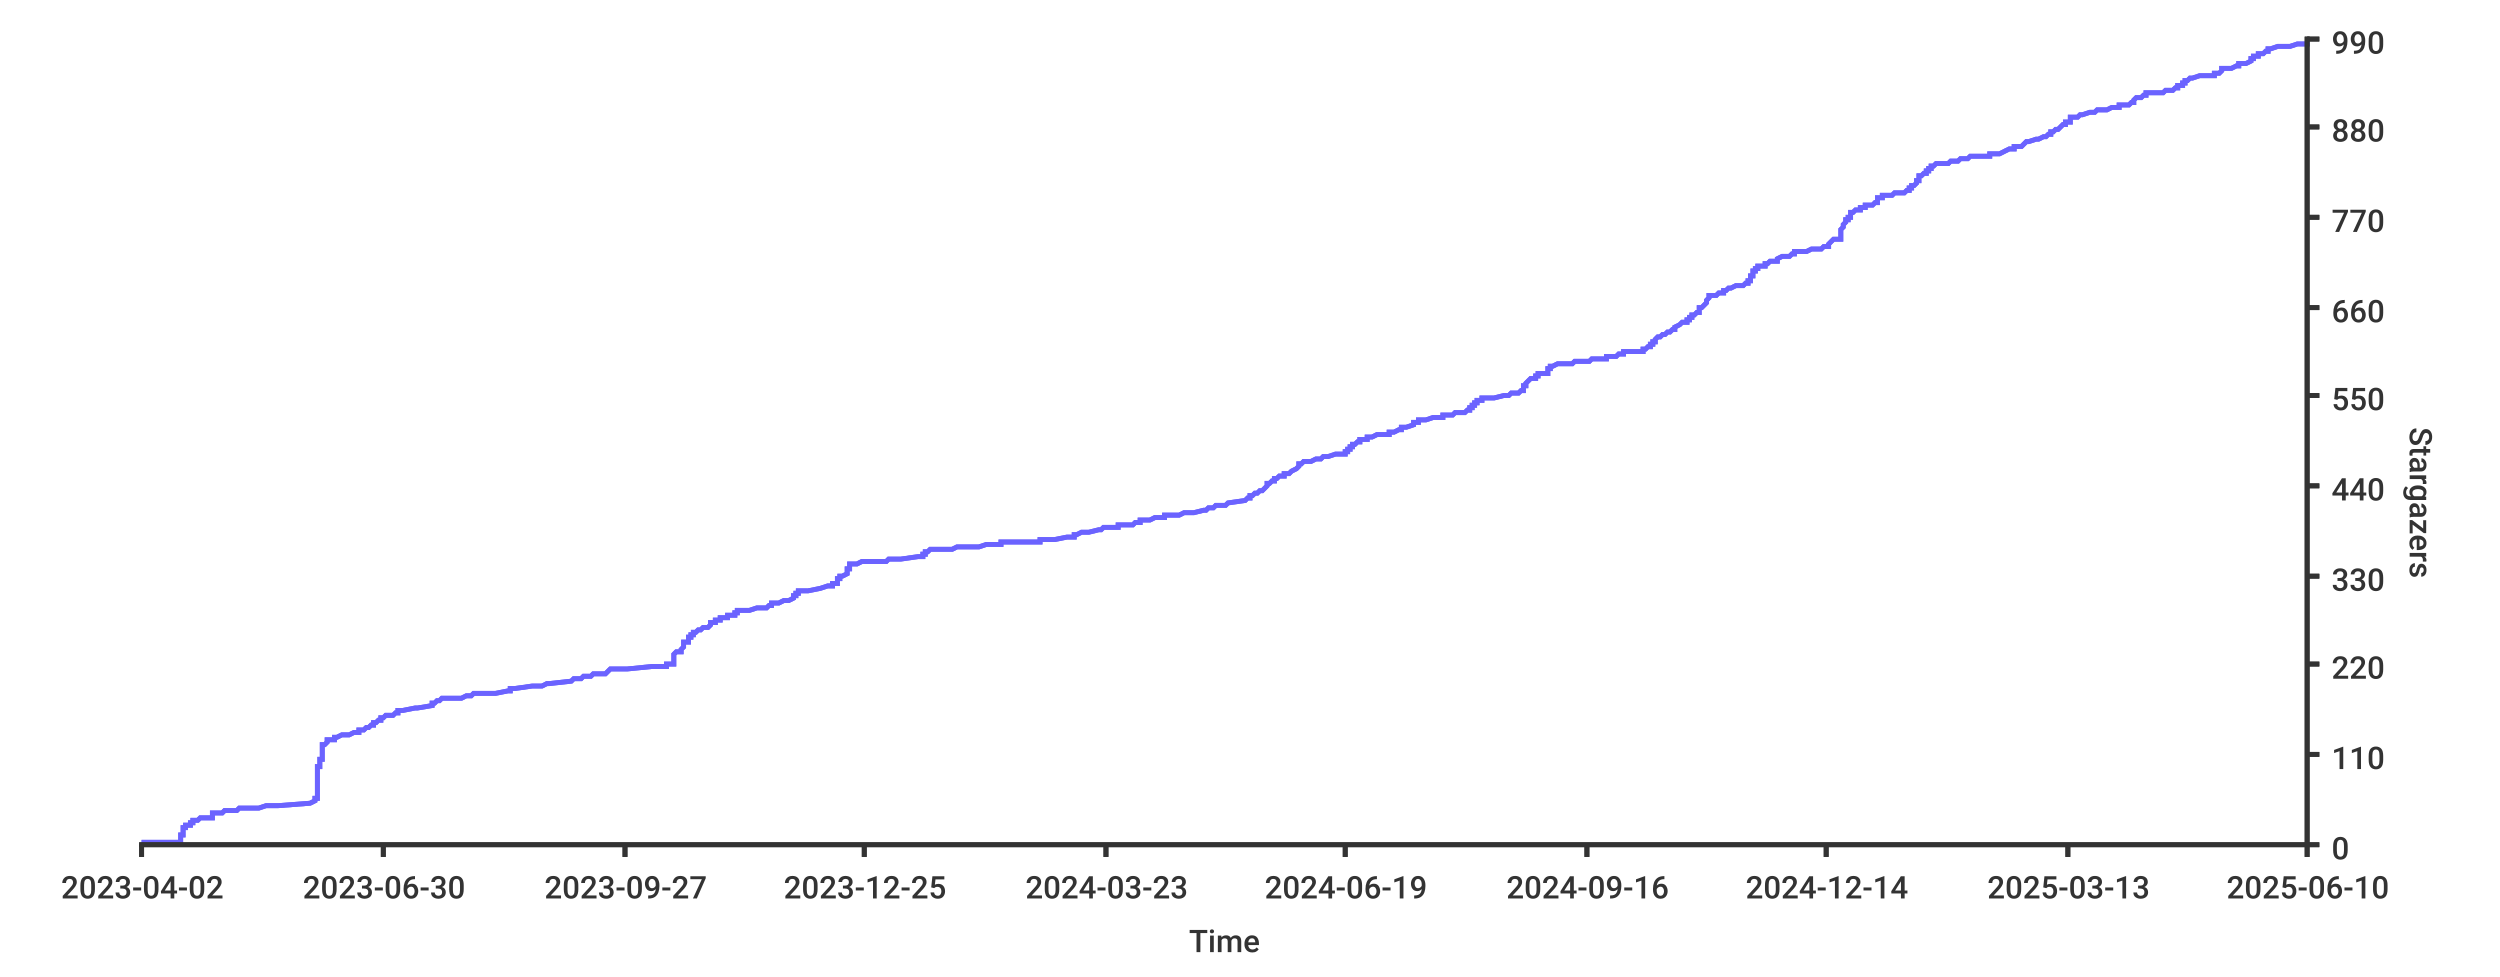
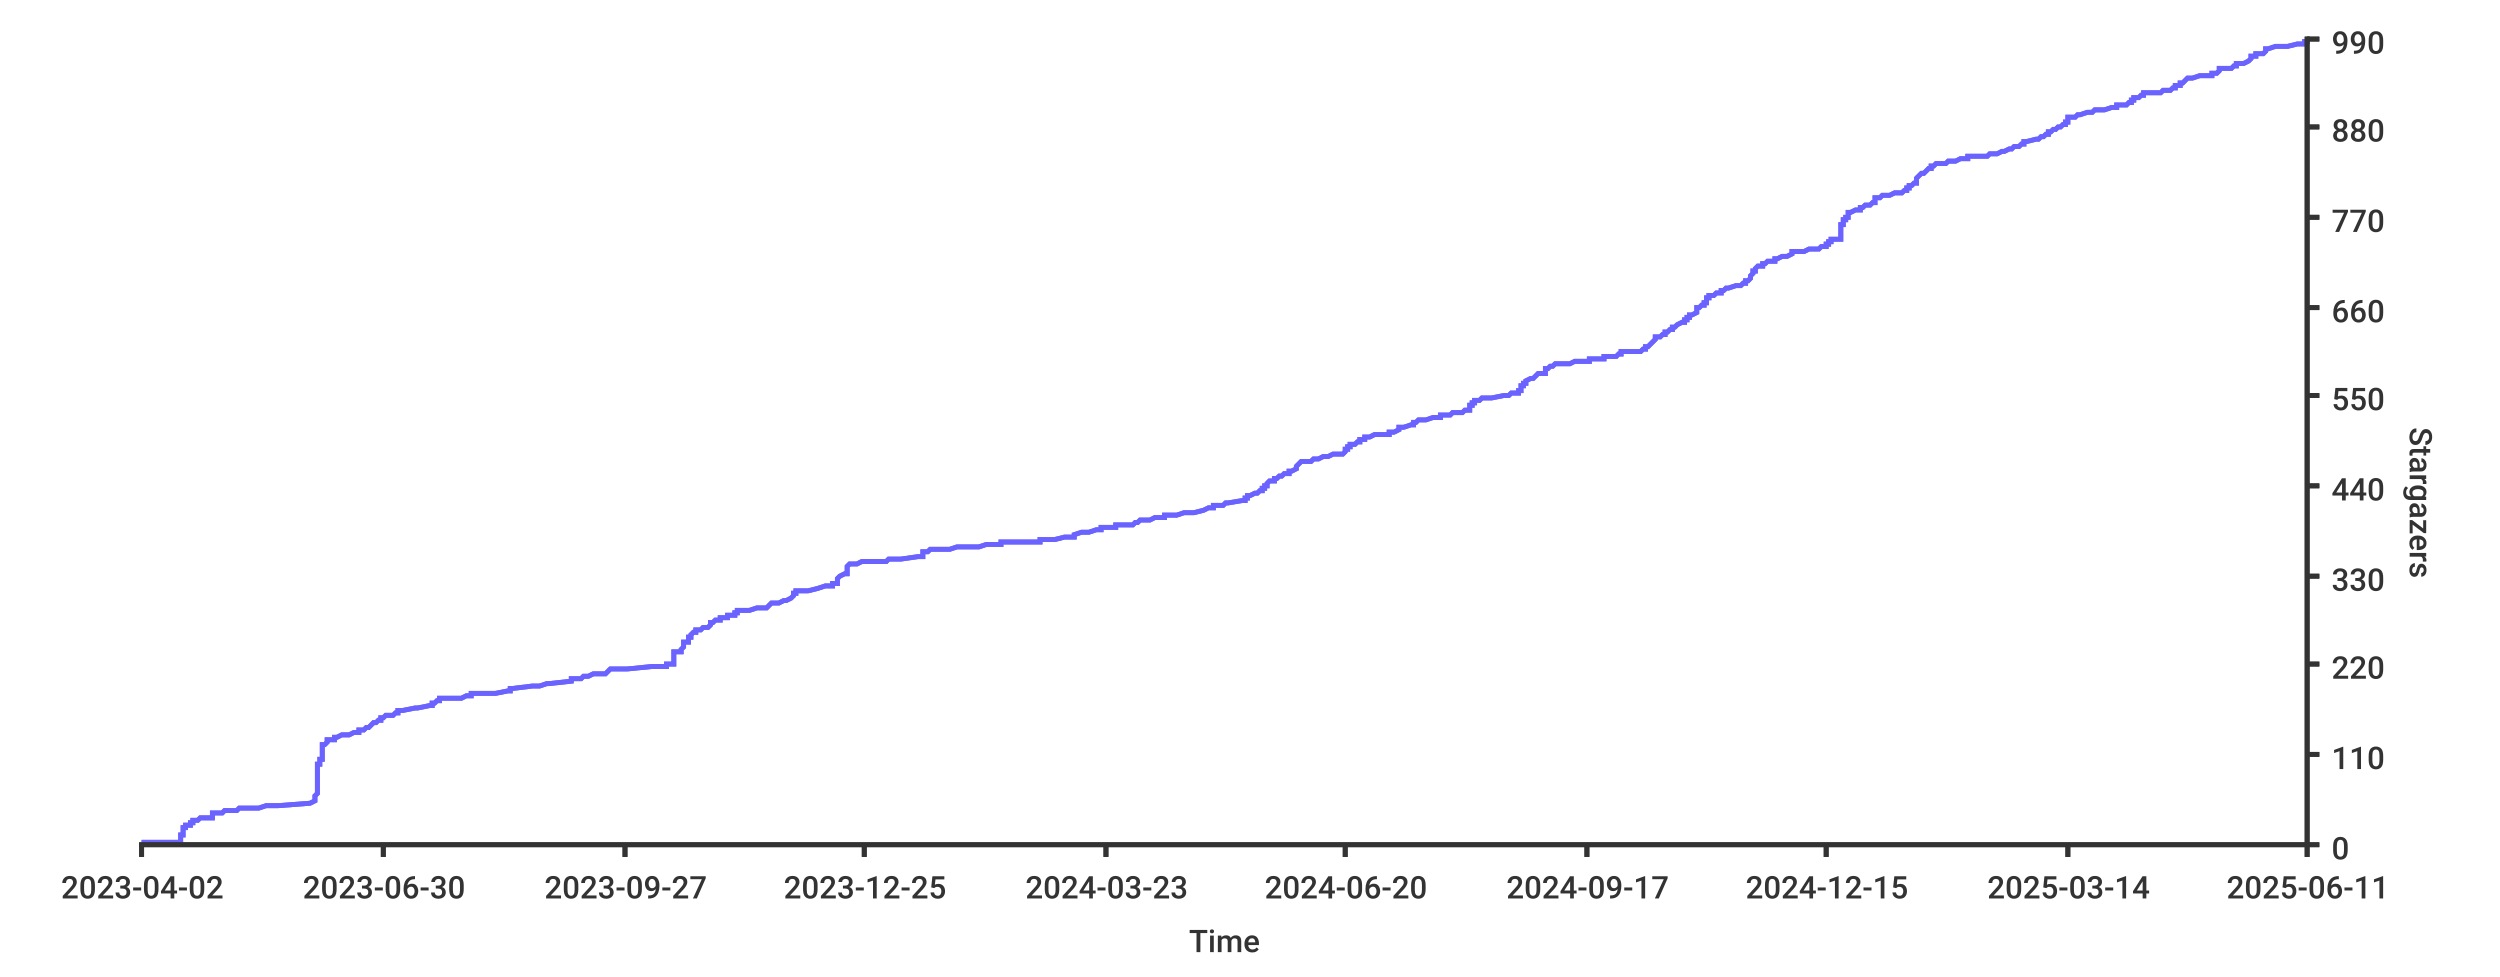
<svg xmlns="http://www.w3.org/2000/svg" width="1024px" height="400px">
  <style type="text/css">
path { fill: none; stroke: rgb(51,51,51); }
path.series { stroke: #6b63ff; }
rect.background { fill: rgb(255,255,255); stroke: none; }

text {
	stroke-width: 0;
	stroke: none;
	fill: rgba(51,51,51,1.0);
	font-size: 12.8px;
	font-family: 'Roboto Medium', sans-serif;
}
</style>
-   <rect height="400px" class="background" rx="8" x="0" y="0" width="1024px" />
-   <rect x="0" y="0" width="1024px" height="400px" class="background" rx="8" />
-   <path stroke-width="2" class="series" d="M 58 345 L 61 345 L 74 345 L 74 344 L 74 344 L 74 344 L 74 343 L 74 343 L 74 343 L 74 342 L 75 342 L 75 342 L 75 341 L 75 341 L 75 341 L 75 340 L 75 340 L 75 340 L 75 339 L 76 339 L 76 339 L 76 338 L 77 338 L 78 338 L 78 337 L 78 337 L 79 337 L 79 336 L 81 336 L 81 336 L 82 335 L 83 335 L 87 335 L 87 334 L 87 334 L 87 334 L 87 333 L 90 333 L 91 333 L 92 332 L 94 332 L 97 332 L 98 331 L 104 331 L 106 331 L 109 330 L 113 330 L 114 330 L 127 329 L 127 329 L 127 329 L 129 328 L 129 328 L 129 328 L 129 327 L 130 327 L 130 327 L 130 326 L 130 326 L 130 326 L 130 325 L 130 325 L 130 325 L 130 324 L 130 324 L 130 324 L 130 323 L 130 323 L 130 323 L 130 322 L 130 322 L 130 322 L 130 321 L 130 321 L 130 321 L 130 320 L 130 320 L 130 320 L 130 319 L 130 319 L 130 319 L 130 318 L 130 318 L 130 318 L 130 317 L 130 317 L 130 317 L 130 316 L 130 316 L 130 316 L 130 315 L 130 315 L 130 315 L 130 314 L 130 314 L 131 314 L 131 313 L 131 313 L 131 313 L 131 312 L 131 312 L 131 312 L 131 311 L 132 311 L 132 311 L 132 310 L 132 310 L 132 310 L 132 309 L 132 309 L 132 309 L 132 308 L 132 308 L 132 308 L 132 307 L 132 307 L 132 307 L 132 306 L 132 306 L 132 306 L 132 305 L 133 305 L 133 305 L 134 304 L 134 304 L 134 304 L 134 303 L 137 303 L 137 303 L 137 302 L 138 302 L 138 302 L 140 301 L 142 301 L 143 301 L 145 300 L 145 300 L 147 300 L 147 299 L 147 299 L 149 299 L 150 298 L 150 298 L 151 298 L 152 297 L 153 297 L 153 296 L 153 296 L 153 296 L 154 296 L 155 295 L 155 295 L 156 295 L 156 294 L 156 294 L 157 294 L 158 293 L 159 293 L 161 293 L 162 292 L 163 292 L 163 292 L 163 291 L 164 291 L 165 291 L 170 290 L 171 290 L 171 290 L 177 289 L 177 289 L 177 289 L 177 288 L 177 288 L 178 288 L 179 287 L 180 287 L 181 286 L 187 286 L 188 286 L 189 286 L 191 285 L 193 285 L 193 285 L 194 284 L 198 284 L 203 284 L 208 283 L 209 283 L 209 283 L 209 282 L 209 282 L 211 282 L 218 281 L 221 281 L 222 281 L 224 280 L 225 280 L 225 280 L 234 279 L 234 279 L 234 279 L 235 278 L 236 278 L 238 278 L 239 277 L 241 277 L 242 277 L 243 276 L 248 276 L 248 276 L 249 275 L 249 275 L 249 275 L 250 274 L 252 274 L 257 274 L 267 273 L 271 273 L 273 273 L 273 272 L 275 272 L 276 272 L 276 271 L 276 271 L 276 271 L 276 270 L 276 270 L 276 270 L 276 269 L 276 269 L 276 269 L 276 268 L 276 268 L 276 268 L 277 267 L 277 267 L 279 267 L 279 266 L 279 266 L 279 266 L 280 265 L 280 265 L 280 265 L 280 264 L 280 264 L 280 264 L 280 263 L 281 263 L 282 263 L 282 262 L 282 262 L 282 262 L 282 261 L 283 261 L 283 261 L 283 260 L 283 260 L 284 260 L 284 259 L 285 259 L 285 259 L 286 258 L 287 258 L 287 258 L 288 257 L 290 257 L 290 257 L 291 256 L 291 256 L 291 256 L 291 255 L 291 255 L 293 255 L 293 254 L 295 254 L 295 254 L 295 253 L 297 253 L 298 253 L 298 252 L 300 252 L 301 252 L 301 251 L 302 251 L 302 250 L 306 250 L 307 250 L 307 250 L 310 249 L 311 249 L 314 249 L 315 248 L 316 248 L 316 247 L 317 247 L 317 247 L 319 247 L 321 246 L 322 246 L 323 246 L 325 245 L 325 245 L 325 245 L 325 244 L 325 244 L 326 244 L 326 243 L 327 243 L 327 243 L 327 242 L 327 242 L 331 242 L 336 241 L 336 241 L 336 241 L 339 240 L 340 240 L 341 240 L 341 239 L 342 239 L 343 239 L 343 238 L 343 238 L 343 238 L 343 237 L 344 237 L 344 237 L 344 236 L 344 236 L 345 236 L 347 235 L 347 235 L 347 235 L 347 234 L 347 234 L 347 234 L 347 233 L 347 233 L 348 233 L 348 232 L 348 232 L 348 232 L 348 231 L 351 231 L 353 230 L 353 230 L 354 230 L 363 230 L 364 229 L 367 229 L 369 229 L 376 228 L 378 228 L 378 227 L 378 227 L 379 227 L 379 227 L 379 226 L 379 226 L 380 226 L 381 225 L 388 225 L 390 225 L 392 224 L 397 224 L 401 224 L 404 223 L 406 223 L 410 223 L 410 222 L 418 222 L 426 222 L 426 221 L 432 221 L 432 221 L 437 220 L 438 220 L 440 220 L 440 219 L 441 219 L 441 219 L 443 218 L 444 218 L 446 218 L 450 217 L 450 217 L 451 217 L 452 216 L 455 216 L 458 216 L 458 215 L 461 215 L 464 215 L 465 214 L 465 214 L 467 214 L 467 213 L 468 213 L 471 213 L 473 212 L 475 212 L 477 212 L 477 211 L 482 211 L 483 211 L 485 210 L 489 210 L 489 210 L 493 209 L 494 209 L 494 209 L 495 208 L 495 208 L 497 208 L 498 207 L 499 207 L 502 207 L 503 206 L 503 206 L 503 206 L 510 205 L 510 205 L 510 205 L 511 204 L 511 204 L 512 204 L 512 203 L 512 203 L 513 203 L 514 202 L 514 202 L 515 202 L 516 201 L 517 201 L 517 201 L 518 200 L 518 200 L 518 200 L 519 199 L 519 199 L 519 199 L 519 198 L 519 198 L 520 198 L 521 197 L 522 197 L 522 197 L 522 196 L 523 196 L 523 196 L 524 195 L 525 195 L 526 195 L 526 194 L 527 194 L 528 194 L 529 193 L 529 193 L 529 193 L 531 192 L 531 192 L 531 192 L 532 191 L 532 191 L 532 191 L 532 190 L 533 190 L 533 190 L 534 189 L 536 189 L 537 189 L 539 188 L 539 188 L 541 188 L 542 187 L 543 187 L 544 187 L 547 186 L 549 186 L 551 186 L 551 185 L 552 185 L 552 185 L 552 184 L 552 184 L 553 184 L 553 183 L 554 183 L 554 183 L 554 182 L 554 182 L 555 182 L 556 181 L 556 181 L 557 181 L 557 180 L 560 180 L 560 180 L 560 179 L 561 179 L 562 179 L 564 178 L 569 178 L 569 178 L 569 177 L 570 177 L 571 177 L 573 176 L 574 176 L 574 176 L 574 175 L 574 175 L 576 175 L 579 174 L 579 174 L 579 174 L 579 173 L 581 173 L 581 172 L 581 172 L 582 172 L 584 172 L 587 171 L 587 171 L 591 171 L 591 170 L 592 170 L 595 170 L 596 169 L 598 169 L 600 169 L 601 168 L 602 168 L 602 168 L 602 167 L 603 167 L 603 166 L 603 166 L 604 166 L 604 166 L 604 165 L 605 165 L 605 165 L 605 164 L 606 164 L 607 164 L 607 163 L 611 163 L 612 163 L 616 162 L 618 162 L 618 162 L 619 161 L 620 161 L 622 161 L 623 160 L 623 160 L 624 160 L 624 159 L 624 159 L 624 159 L 624 158 L 625 158 L 625 158 L 625 157 L 625 157 L 625 157 L 626 156 L 626 156 L 627 155 L 627 155 L 628 155 L 629 155 L 629 154 L 630 154 L 630 154 L 630 153 L 631 153 L 634 153 L 634 152 L 634 152 L 634 152 L 634 151 L 635 151 L 635 151 L 635 150 L 636 150 L 638 149 L 640 149 L 643 149 L 644 149 L 645 148 L 648 148 L 651 148 L 652 147 L 654 147 L 658 147 L 658 146 L 658 146 L 662 146 L 663 145 L 664 145 L 665 145 L 665 144 L 672 144 L 673 144 L 673 143 L 674 143 L 674 143 L 675 142 L 676 142 L 676 142 L 676 141 L 677 141 L 677 141 L 677 140 L 678 140 L 678 140 L 678 139 L 678 139 L 678 139 L 679 138 L 679 138 L 680 138 L 681 137 L 682 137 L 682 137 L 683 136 L 683 136 L 684 136 L 685 135 L 685 135 L 686 135 L 686 134 L 686 134 L 686 134 L 688 133 L 688 133 L 689 132 L 689 132 L 690 132 L 691 132 L 691 131 L 691 131 L 692 131 L 692 130 L 692 130 L 693 130 L 693 129 L 694 129 L 694 129 L 695 128 L 695 128 L 696 128 L 696 127 L 696 127 L 696 126 L 697 126 L 697 126 L 697 126 L 698 125 L 698 125 L 698 125 L 699 124 L 699 124 L 699 124 L 699 123 L 699 123 L 699 123 L 700 122 L 700 122 L 700 122 L 700 121 L 700 121 L 703 121 L 704 120 L 706 120 L 706 120 L 706 119 L 706 119 L 707 119 L 708 118 L 708 118 L 709 118 L 711 117 L 713 117 L 714 117 L 715 116 L 716 116 L 716 115 L 717 115 L 717 115 L 717 115 L 717 114 L 717 114 L 717 114 L 717 113 L 717 113 L 718 113 L 718 112 L 718 112 L 718 112 L 718 111 L 719 111 L 719 111 L 719 110 L 720 110 L 720 109 L 722 109 L 722 109 L 723 109 L 723 108 L 724 108 L 724 108 L 725 107 L 728 107 L 728 107 L 728 106 L 728 106 L 728 106 L 730 105 L 732 105 L 733 105 L 734 104 L 734 104 L 735 104 L 735 103 L 735 103 L 740 103 L 742 102 L 745 102 L 746 102 L 747 101 L 748 101 L 749 101 L 749 100 L 749 100 L 749 100 L 750 99 L 750 99 L 751 98 L 751 98 L 752 98 L 754 98 L 754 97 L 754 97 L 754 97 L 754 96 L 754 96 L 754 96 L 754 95 L 754 95 L 754 95 L 754 94 L 754 94 L 754 94 L 755 93 L 755 93 L 755 92 L 755 92 L 755 92 L 755 92 L 756 91 L 756 91 L 756 91 L 756 90 L 756 90 L 757 90 L 757 89 L 757 89 L 758 89 L 758 88 L 758 88 L 758 88 L 758 87 L 758 87 L 759 87 L 760 86 L 762 86 L 762 86 L 762 85 L 764 85 L 764 85 L 764 84 L 765 84 L 767 84 L 768 83 L 769 83 L 769 83 L 769 82 L 769 82 L 769 82 L 769 81 L 769 81 L 771 81 L 771 80 L 771 80 L 775 80 L 776 79 L 778 79 L 780 79 L 781 78 L 782 78 L 782 78 L 782 77 L 782 77 L 783 77 L 783 76 L 783 76 L 784 76 L 785 75 L 785 75 L 785 75 L 785 74 L 785 74 L 786 74 L 786 73 L 786 73 L 786 73 L 786 72 L 787 72 L 787 72 L 788 71 L 789 71 L 789 71 L 789 70 L 790 70 L 790 70 L 790 69 L 791 69 L 791 69 L 791 68 L 792 68 L 792 68 L 793 67 L 797 67 L 798 67 L 799 66 L 801 66 L 802 66 L 803 65 L 806 65 L 806 65 L 807 64 L 810 64 L 815 64 L 815 63 L 817 63 L 819 63 L 821 62 L 821 62 L 821 62 L 823 61 L 824 61 L 825 61 L 825 60 L 827 60 L 828 60 L 829 59 L 829 59 L 829 59 L 830 58 L 830 58 L 831 58 L 834 57 L 834 57 L 835 57 L 837 56 L 837 56 L 838 56 L 839 55 L 840 55 L 840 55 L 840 54 L 840 54 L 841 54 L 842 53 L 842 53 L 843 53 L 844 52 L 844 52 L 844 52 L 845 51 L 846 51 L 846 51 L 846 50 L 847 50 L 848 50 L 848 49 L 848 49 L 848 49 L 848 48 L 849 48 L 851 48 L 852 47 L 852 47 L 853 47 L 856 46 L 856 46 L 858 46 L 859 45 L 861 45 L 863 45 L 865 44 L 867 44 L 868 44 L 868 43 L 870 43 L 872 43 L 873 42 L 874 42 L 874 42 L 874 41 L 874 41 L 874 41 L 875 40 L 876 40 L 877 40 L 878 39 L 878 39 L 879 39 L 879 38 L 885 38 L 886 38 L 887 37 L 888 37 L 890 37 L 891 36 L 891 36 L 892 36 L 892 35 L 892 35 L 894 35 L 894 34 L 894 34 L 895 34 L 895 33 L 895 33 L 896 33 L 897 32 L 898 32 L 898 32 L 901 31 L 902 31 L 907 31 L 907 30 L 907 30 L 909 30 L 910 29 L 910 29 L 910 29 L 910 28 L 913 28 L 914 28 L 916 27 L 916 27 L 917 27 L 917 26 L 918 26 L 920 26 L 922 25 L 922 25 L 922 25 L 922 24 L 923 24 L 923 24 L 923 23 L 925 23 L 925 23 L 925 22 L 927 22 L 927 22 L 928 21 L 929 21 L 929 21 L 929 20 L 929 20 L 930 20 L 933 19 L 937 19 L 938 19 L 941 18 L 942 18 L 945 18 L 945 17 L 945 17" />
-   <path class="series" d="M 58 345 L 61 345 L 74 345 L 74 344 L 74 344 L 74 344 L 74 343 L 74 343 L 74 343 L 74 342 L 75 342 L 75 342 L 75 341 L 75 341 L 75 341 L 75 340 L 75 340 L 75 340 L 75 339 L 76 339 L 76 339 L 76 338 L 77 338 L 78 338 L 78 337 L 78 337 L 79 337 L 79 336 L 81 336 L 81 336 L 82 335 L 83 335 L 87 335 L 87 334 L 87 334 L 87 334 L 87 333 L 90 333 L 91 333 L 92 332 L 94 332 L 97 332 L 98 331 L 104 331 L 106 331 L 109 330 L 113 330 L 114 330 L 127 329 L 127 329 L 127 329 L 129 328 L 129 328 L 129 328 L 129 327 L 130 327 L 130 327 L 130 326 L 130 326 L 130 326 L 130 325 L 130 325 L 130 325 L 130 324 L 130 324 L 130 324 L 130 323 L 130 323 L 130 323 L 130 322 L 130 322 L 130 322 L 130 321 L 130 321 L 130 321 L 130 320 L 130 320 L 130 320 L 130 319 L 130 319 L 130 319 L 130 318 L 130 318 L 130 318 L 130 317 L 130 317 L 130 317 L 130 316 L 130 316 L 130 316 L 130 315 L 130 315 L 130 315 L 130 314 L 130 314 L 131 314 L 131 313 L 131 313 L 131 313 L 131 312 L 131 312 L 131 312 L 131 311 L 132 311 L 132 311 L 132 310 L 132 310 L 132 310 L 132 309 L 132 309 L 132 309 L 132 308 L 132 308 L 132 308 L 132 307 L 132 307 L 132 307 L 132 306 L 132 306 L 132 306 L 132 305 L 133 305 L 133 305 L 134 304 L 134 304 L 134 304 L 134 303 L 137 303 L 137 303 L 137 302 L 138 302 L 138 302 L 140 301 L 142 301 L 143 301 L 145 300 L 145 300 L 147 300 L 147 299 L 147 299 L 149 299 L 150 298 L 150 298 L 151 298 L 152 297 L 153 297 L 153 296 L 153 296 L 153 296 L 154 296 L 155 295 L 155 295 L 156 295 L 156 294 L 156 294 L 157 294 L 158 293 L 159 293 L 161 293 L 162 292 L 163 292 L 163 292 L 163 291 L 164 291 L 165 291 L 170 290 L 171 290 L 171 290 L 177 289 L 177 289 L 177 289 L 177 288 L 177 288 L 178 288 L 179 287 L 180 287 L 181 286 L 187 286 L 188 286 L 189 286 L 191 285 L 193 285 L 193 285 L 194 284 L 198 284 L 203 284 L 208 283 L 209 283 L 209 283 L 209 282 L 209 282 L 211 282 L 218 281 L 221 281 L 222 281 L 224 280 L 225 280 L 225 280 L 234 279 L 234 279 L 234 279 L 235 278 L 236 278 L 238 278 L 239 277 L 241 277 L 242 277 L 243 276 L 248 276 L 248 276 L 249 275 L 249 275 L 249 275 L 250 274 L 252 274 L 257 274 L 267 273 L 271 273 L 273 273 L 273 272 L 275 272 L 276 272 L 276 271 L 276 271 L 276 271 L 276 270 L 276 270 L 276 270 L 276 269 L 276 269 L 276 269 L 276 268 L 276 268 L 276 268 L 277 267 L 277 267 L 279 267 L 279 266 L 279 266 L 279 266 L 280 265 L 280 265 L 280 265 L 280 264 L 280 264 L 280 264 L 280 263 L 281 263 L 282 263 L 282 262 L 282 262 L 282 262 L 282 261 L 283 261 L 283 261 L 283 260 L 283 260 L 284 260 L 284 259 L 285 259 L 285 259 L 286 258 L 287 258 L 287 258 L 288 257 L 290 257 L 290 257 L 291 256 L 291 256 L 291 256 L 291 255 L 291 255 L 293 255 L 293 254 L 295 254 L 295 254 L 295 253 L 297 253 L 298 253 L 298 252 L 300 252 L 301 252 L 301 251 L 302 251 L 302 250 L 306 250 L 307 250 L 307 250 L 310 249 L 311 249 L 314 249 L 315 248 L 316 248 L 316 247 L 317 247 L 317 247 L 319 247 L 321 246 L 322 246 L 323 246 L 325 245 L 325 245 L 325 245 L 325 244 L 325 244 L 326 244 L 326 243 L 327 243 L 327 243 L 327 242 L 327 242 L 331 242 L 336 241 L 336 241 L 336 241 L 339 240 L 340 240 L 341 240 L 341 239 L 342 239 L 343 239 L 343 238 L 343 238 L 343 238 L 343 237 L 344 237 L 344 237 L 344 236 L 344 236 L 345 236 L 347 235 L 347 235 L 347 235 L 347 234 L 347 234 L 347 234 L 347 233 L 347 233 L 348 233 L 348 232 L 348 232 L 348 232 L 348 231 L 351 231 L 353 230 L 353 230 L 354 230 L 363 230 L 364 229 L 367 229 L 369 229 L 376 228 L 378 228 L 378 227 L 378 227 L 379 227 L 379 227 L 379 226 L 379 226 L 380 226 L 381 225 L 388 225 L 390 225 L 392 224 L 397 224 L 401 224 L 404 223 L 406 223 L 410 223 L 410 222 L 418 222 L 426 222 L 426 221 L 432 221 L 432 221 L 437 220 L 438 220 L 440 220 L 440 219 L 441 219 L 441 219 L 443 218 L 444 218 L 446 218 L 450 217 L 450 217 L 451 217 L 452 216 L 455 216 L 458 216 L 458 215 L 461 215 L 464 215 L 465 214 L 465 214 L 467 214 L 467 213 L 468 213 L 471 213 L 473 212 L 475 212 L 477 212 L 477 211 L 482 211 L 483 211 L 485 210 L 489 210 L 489 210 L 493 209 L 494 209 L 494 209 L 495 208 L 495 208 L 497 208 L 498 207 L 499 207 L 502 207 L 503 206 L 503 206 L 503 206 L 510 205 L 510 205 L 510 205 L 511 204 L 511 204 L 512 204 L 512 203 L 512 203 L 513 203 L 514 202 L 514 202 L 515 202 L 516 201 L 517 201 L 517 201 L 518 200 L 518 200 L 518 200 L 519 199 L 519 199 L 519 199 L 519 198 L 519 198 L 520 198 L 521 197 L 522 197 L 522 197 L 522 196 L 523 196 L 523 196 L 524 195 L 525 195 L 526 195 L 526 194 L 527 194 L 528 194 L 529 193 L 529 193 L 529 193 L 531 192 L 531 192 L 531 192 L 532 191 L 532 191 L 532 191 L 532 190 L 533 190 L 533 190 L 534 189 L 536 189 L 537 189 L 539 188 L 539 188 L 541 188 L 542 187 L 543 187 L 544 187 L 547 186 L 549 186 L 551 186 L 551 185 L 552 185 L 552 185 L 552 184 L 552 184 L 553 184 L 553 183 L 554 183 L 554 183 L 554 182 L 554 182 L 555 182 L 556 181 L 556 181 L 557 181 L 557 180 L 560 180 L 560 180 L 560 179 L 561 179 L 562 179 L 564 178 L 569 178 L 569 178 L 569 177 L 570 177 L 571 177 L 573 176 L 574 176 L 574 176 L 574 175 L 574 175 L 576 175 L 579 174 L 579 174 L 579 174 L 579 173 L 581 173 L 581 172 L 581 172 L 582 172 L 584 172 L 587 171 L 587 171 L 591 171 L 591 170 L 592 170 L 595 170 L 596 169 L 598 169 L 600 169 L 601 168 L 602 168 L 602 168 L 602 167 L 603 167 L 603 166 L 603 166 L 604 166 L 604 166 L 604 165 L 605 165 L 605 165 L 605 164 L 606 164 L 607 164 L 607 163 L 611 163 L 612 163 L 616 162 L 618 162 L 618 162 L 619 161 L 620 161 L 622 161 L 623 160 L 623 160 L 624 160 L 624 159 L 624 159 L 624 159 L 624 158 L 625 158 L 625 158 L 625 157 L 625 157 L 625 157 L 626 156 L 626 156 L 627 155 L 627 155 L 628 155 L 629 155 L 629 154 L 630 154 L 630 154 L 630 153 L 631 153 L 634 153 L 634 152 L 634 152 L 634 152 L 634 151 L 635 151 L 635 151 L 635 150 L 636 150 L 638 149 L 640 149 L 643 149 L 644 149 L 645 148 L 648 148 L 651 148 L 652 147 L 654 147 L 658 147 L 658 146 L 658 146 L 662 146 L 663 145 L 664 145 L 665 145 L 665 144 L 672 144 L 673 144 L 673 143 L 674 143 L 674 143 L 675 142 L 676 142 L 676 142 L 676 141 L 677 141 L 677 141 L 677 140 L 678 140 L 678 140 L 678 139 L 678 139 L 678 139 L 679 138 L 679 138 L 680 138 L 681 137 L 682 137 L 682 137 L 683 136 L 683 136 L 684 136 L 685 135 L 685 135 L 686 135 L 686 134 L 686 134 L 686 134 L 688 133 L 688 133 L 689 132 L 689 132 L 690 132 L 691 132 L 691 131 L 691 131 L 692 131 L 692 130 L 692 130 L 693 130 L 693 129 L 694 129 L 694 129 L 695 128 L 695 128 L 696 128 L 696 127 L 696 127 L 696 126 L 697 126 L 697 126 L 697 126 L 698 125 L 698 125 L 698 125 L 699 124 L 699 124 L 699 124 L 699 123 L 699 123 L 699 123 L 700 122 L 700 122 L 700 122 L 700 121 L 700 121 L 703 121 L 704 120 L 706 120 L 706 120 L 706 119 L 706 119 L 707 119 L 708 118 L 708 118 L 709 118 L 711 117 L 713 117 L 714 117 L 715 116 L 716 116 L 716 115 L 717 115 L 717 115 L 717 115 L 717 114 L 717 114 L 717 114 L 717 113 L 717 113 L 718 113 L 718 112 L 718 112 L 718 112 L 718 111 L 719 111 L 719 111 L 719 110 L 720 110 L 720 109 L 722 109 L 722 109 L 723 109 L 723 108 L 724 108 L 724 108 L 725 107 L 728 107 L 728 107 L 728 106 L 728 106 L 728 106 L 730 105 L 732 105 L 733 105 L 734 104 L 734 104 L 735 104 L 735 103 L 735 103 L 740 103 L 742 102 L 745 102 L 746 102 L 747 101 L 748 101 L 749 101 L 749 100 L 749 100 L 749 100 L 750 99 L 750 99 L 751 98 L 751 98 L 752 98 L 754 98 L 754 97 L 754 97 L 754 97 L 754 96 L 754 96 L 754 96 L 754 95 L 754 95 L 754 95 L 754 94 L 754 94 L 754 94 L 755 93 L 755 93 L 755 92 L 755 92 L 755 92 L 755 92 L 756 91 L 756 91 L 756 91 L 756 90 L 756 90 L 757 90 L 757 89 L 757 89 L 758 89 L 758 88 L 758 88 L 758 88 L 758 87 L 758 87 L 759 87 L 760 86 L 762 86 L 762 86 L 762 85 L 764 85 L 764 85 L 764 84 L 765 84 L 767 84 L 768 83 L 769 83 L 769 83 L 769 82 L 769 82 L 769 82 L 769 81 L 769 81 L 771 81 L 771 80 L 771 80 L 775 80 L 776 79 L 778 79 L 780 79 L 781 78 L 782 78 L 782 78 L 782 77 L 782 77 L 783 77 L 783 76 L 783 76 L 784 76 L 785 75 L 785 75 L 785 75 L 785 74 L 785 74 L 786 74 L 786 73 L 786 73 L 786 73 L 786 72 L 787 72 L 787 72 L 788 71 L 789 71 L 789 71 L 789 70 L 790 70 L 790 70 L 790 69 L 791 69 L 791 69 L 791 68 L 792 68 L 792 68 L 793 67 L 797 67 L 798 67 L 799 66 L 801 66 L 802 66 L 803 65 L 806 65 L 806 65 L 807 64 L 810 64 L 815 64 L 815 63 L 817 63 L 819 63 L 821 62 L 821 62 L 821 62 L 823 61 L 824 61 L 825 61 L 825 60 L 827 60 L 828 60 L 829 59 L 829 59 L 829 59 L 830 58 L 830 58 L 831 58 L 834 57 L 834 57 L 835 57 L 837 56 L 837 56 L 838 56 L 839 55 L 840 55 L 840 55 L 840 54 L 840 54 L 841 54 L 842 53 L 842 53 L 843 53 L 844 52 L 844 52 L 844 52 L 845 51 L 846 51 L 846 51 L 846 50 L 847 50 L 848 50 L 848 49 L 848 49 L 848 49 L 848 48 L 849 48 L 851 48 L 852 47 L 852 47 L 853 47 L 856 46 L 856 46 L 858 46 L 859 45 L 861 45 L 863 45 L 865 44 L 867 44 L 868 44 L 868 43 L 870 43 L 872 43 L 873 42 L 874 42 L 874 42 L 874 41 L 874 41 L 874 41 L 875 40 L 876 40 L 877 40 L 878 39 L 878 39 L 879 39 L 879 38 L 885 38 L 886 38 L 887 37 L 888 37 L 890 37 L 891 36 L 891 36 L 892 36 L 892 35 L 892 35 L 894 35 L 894 34 L 894 34 L 895 34 L 895 33 L 895 33 L 896 33 L 897 32 L 898 32 L 898 32 L 901 31 L 902 31 L 907 31 L 907 30 L 907 30 L 909 30 L 910 29 L 910 29 L 910 29 L 910 28 L 913 28 L 914 28 L 916 27 L 916 27 L 917 27 L 917 26 L 918 26 L 920 26 L 922 25 L 922 25 L 922 25 L 922 24 L 923 24 L 923 24 L 923 23 L 925 23 L 925 23 L 925 22 L 927 22 L 927 22 L 928 21 L 929 21 L 929 21 L 929 20 L 929 20 L 930 20 L 933 19 L 937 19 L 938 19 L 941 18 L 942 18 L 945 18 L 945 17 L 945 17" stroke-width="2" />
+   <rect rx="8" x="0" y="0" width="1024px" height="400px" class="background" />
+   <rect y="0" width="1024px" height="400px" class="background" rx="8" x="0" />
+   <path stroke-width="2" class="series" d="M 58 345 L 61 345 L 74 345 L 74 344 L 74 344 L 74 344 L 74 343 L 74 343 L 74 343 L 74 342 L 75 342 L 75 342 L 75 341 L 75 341 L 75 341 L 75 340 L 75 340 L 75 340 L 75 339 L 76 339 L 76 339 L 76 338 L 77 338 L 78 338 L 78 337 L 78 337 L 79 337 L 79 336 L 81 336 L 81 336 L 82 335 L 83 335 L 87 335 L 87 334 L 87 334 L 87 334 L 87 333 L 90 333 L 91 333 L 92 332 L 94 332 L 97 332 L 98 331 L 104 331 L 106 331 L 109 330 L 113 330 L 114 330 L 127 329 L 127 329 L 127 329 L 129 328 L 129 328 L 129 328 L 129 327 L 129 327 L 129 327 L 129 326 L 129 326 L 129 326 L 130 325 L 130 325 L 130 325 L 130 324 L 130 324 L 130 324 L 130 323 L 130 323 L 130 323 L 130 322 L 130 322 L 130 322 L 130 321 L 130 321 L 130 321 L 130 320 L 130 320 L 130 320 L 130 319 L 130 319 L 130 319 L 130 318 L 130 318 L 130 318 L 130 317 L 130 317 L 130 317 L 130 316 L 130 316 L 130 316 L 130 315 L 130 315 L 130 315 L 130 314 L 130 314 L 130 314 L 130 313 L 131 313 L 131 313 L 131 312 L 131 312 L 131 312 L 131 311 L 131 311 L 132 311 L 132 310 L 132 310 L 132 310 L 132 309 L 132 309 L 132 309 L 132 308 L 132 308 L 132 308 L 132 307 L 132 307 L 132 307 L 132 306 L 132 306 L 132 306 L 132 305 L 133 305 L 133 305 L 134 304 L 134 304 L 134 304 L 134 303 L 137 303 L 137 303 L 137 302 L 138 302 L 138 302 L 140 301 L 142 301 L 143 301 L 145 300 L 145 300 L 147 300 L 147 299 L 147 299 L 149 299 L 150 298 L 150 298 L 151 298 L 152 297 L 152 297 L 153 296 L 153 296 L 153 296 L 154 296 L 155 295 L 155 295 L 156 295 L 156 294 L 156 294 L 157 294 L 158 293 L 159 293 L 161 293 L 162 292 L 162 292 L 163 292 L 163 291 L 164 291 L 165 291 L 170 290 L 170 290 L 171 290 L 176 289 L 177 289 L 177 289 L 177 288 L 177 288 L 178 288 L 179 287 L 180 287 L 180 286 L 187 286 L 188 286 L 189 286 L 191 285 L 193 285 L 193 285 L 193 284 L 198 284 L 203 284 L 208 283 L 209 283 L 209 283 L 209 282 L 209 282 L 210 282 L 218 281 L 221 281 L 221 281 L 224 280 L 225 280 L 225 280 L 234 279 L 234 279 L 234 279 L 234 278 L 236 278 L 238 278 L 239 277 L 240 277 L 241 277 L 243 276 L 248 276 L 248 276 L 249 275 L 249 275 L 249 275 L 250 274 L 252 274 L 257 274 L 267 273 L 271 273 L 273 273 L 273 272 L 274 272 L 276 272 L 276 271 L 276 271 L 276 271 L 276 270 L 276 270 L 276 270 L 276 269 L 276 269 L 276 269 L 276 268 L 276 268 L 276 268 L 276 267 L 277 267 L 279 267 L 279 266 L 279 266 L 279 266 L 280 265 L 280 265 L 280 265 L 280 264 L 280 264 L 280 264 L 280 263 L 281 263 L 282 263 L 282 262 L 282 262 L 282 262 L 282 261 L 282 261 L 283 261 L 283 260 L 283 260 L 283 260 L 284 259 L 284 259 L 285 259 L 285 258 L 286 258 L 287 258 L 288 257 L 290 257 L 290 257 L 291 256 L 291 256 L 291 256 L 291 255 L 291 255 L 292 255 L 293 254 L 294 254 L 295 254 L 295 253 L 297 253 L 298 253 L 298 252 L 300 252 L 301 252 L 301 251 L 302 251 L 302 250 L 306 250 L 306 250 L 307 250 L 310 249 L 311 249 L 314 249 L 315 248 L 315 248 L 316 247 L 317 247 L 317 247 L 319 247 L 321 246 L 322 246 L 322 246 L 324 245 L 324 245 L 324 245 L 325 244 L 325 244 L 325 244 L 325 243 L 326 243 L 326 243 L 326 242 L 327 242 L 331 242 L 335 241 L 335 241 L 335 241 L 338 240 L 340 240 L 341 240 L 341 239 L 342 239 L 343 239 L 343 238 L 343 238 L 343 238 L 343 237 L 343 237 L 343 237 L 344 236 L 344 236 L 344 236 L 346 235 L 346 235 L 347 235 L 347 234 L 347 234 L 347 234 L 347 233 L 347 233 L 347 233 L 347 232 L 347 232 L 347 232 L 348 231 L 351 231 L 353 230 L 353 230 L 354 230 L 363 230 L 364 229 L 367 229 L 369 229 L 376 228 L 378 228 L 378 227 L 378 227 L 378 227 L 378 227 L 378 226 L 379 226 L 380 226 L 381 225 L 387 225 L 389 225 L 392 224 L 397 224 L 401 224 L 404 223 L 406 223 L 410 223 L 410 222 L 418 222 L 426 222 L 426 221 L 432 221 L 432 221 L 436 220 L 437 220 L 440 220 L 440 219 L 440 219 L 440 219 L 443 218 L 444 218 L 446 218 L 449 217 L 450 217 L 451 217 L 451 216 L 454 216 L 457 216 L 457 215 L 461 215 L 464 215 L 465 214 L 465 214 L 466 214 L 467 213 L 468 213 L 471 213 L 473 212 L 475 212 L 477 212 L 477 211 L 481 211 L 482 211 L 485 210 L 488 210 L 489 210 L 493 209 L 493 209 L 493 209 L 495 208 L 495 208 L 497 208 L 497 207 L 499 207 L 501 207 L 502 206 L 502 206 L 503 206 L 509 205 L 509 205 L 510 205 L 510 204 L 510 204 L 511 204 L 511 203 L 512 203 L 512 203 L 514 202 L 514 202 L 515 202 L 516 201 L 516 201 L 517 201 L 517 200 L 517 200 L 518 200 L 518 199 L 518 199 L 519 199 L 519 198 L 519 198 L 519 198 L 520 197 L 521 197 L 522 197 L 522 196 L 523 196 L 523 196 L 524 195 L 525 195 L 525 195 L 526 194 L 527 194 L 528 194 L 528 193 L 529 193 L 529 193 L 531 192 L 531 192 L 531 192 L 531 191 L 531 191 L 531 191 L 532 190 L 532 190 L 532 190 L 533 189 L 536 189 L 537 189 L 538 188 L 538 188 L 540 188 L 542 187 L 542 187 L 544 187 L 546 186 L 548 186 L 550 186 L 551 185 L 551 185 L 551 185 L 551 184 L 552 184 L 552 184 L 552 183 L 553 183 L 553 183 L 553 182 L 554 182 L 555 182 L 556 181 L 556 181 L 557 181 L 557 180 L 559 180 L 559 180 L 559 179 L 560 179 L 561 179 L 563 178 L 569 178 L 569 178 L 569 177 L 569 177 L 571 177 L 573 176 L 573 176 L 573 176 L 573 175 L 574 175 L 575 175 L 578 174 L 579 174 L 579 174 L 579 173 L 580 173 L 581 172 L 581 172 L 581 172 L 584 172 L 587 171 L 587 171 L 590 171 L 590 170 L 591 170 L 594 170 L 595 169 L 597 169 L 599 169 L 600 168 L 601 168 L 602 168 L 602 167 L 602 167 L 602 166 L 602 166 L 603 166 L 603 166 L 603 165 L 604 165 L 604 165 L 604 164 L 605 164 L 606 164 L 607 163 L 611 163 L 611 163 L 616 162 L 618 162 L 618 162 L 619 161 L 619 161 L 622 161 L 622 160 L 622 160 L 623 160 L 623 159 L 623 159 L 623 159 L 623 158 L 624 158 L 624 158 L 624 157 L 624 157 L 625 157 L 625 156 L 625 156 L 627 155 L 627 155 L 627 155 L 628 155 L 629 154 L 629 154 L 629 154 L 630 153 L 631 153 L 633 153 L 633 152 L 633 152 L 633 152 L 633 151 L 634 151 L 634 151 L 635 150 L 636 150 L 637 149 L 640 149 L 642 149 L 643 149 L 645 148 L 648 148 L 651 148 L 651 147 L 653 147 L 657 147 L 657 146 L 657 146 L 662 146 L 663 145 L 663 145 L 664 145 L 664 144 L 672 144 L 672 144 L 673 143 L 673 143 L 674 143 L 674 142 L 675 142 L 675 142 L 676 141 L 676 141 L 676 141 L 677 140 L 677 140 L 677 140 L 678 139 L 678 139 L 678 139 L 678 138 L 678 138 L 680 138 L 681 137 L 682 137 L 682 137 L 682 136 L 683 136 L 683 136 L 684 135 L 684 135 L 685 135 L 685 134 L 686 134 L 686 134 L 687 133 L 687 133 L 689 132 L 689 132 L 690 132 L 690 132 L 690 131 L 691 131 L 691 131 L 691 130 L 692 130 L 692 130 L 692 129 L 693 129 L 693 129 L 695 128 L 695 128 L 695 128 L 695 127 L 695 127 L 695 126 L 696 126 L 696 126 L 696 126 L 697 125 L 698 125 L 698 125 L 698 124 L 699 124 L 699 124 L 699 123 L 699 123 L 699 123 L 699 122 L 700 122 L 700 122 L 700 121 L 700 121 L 702 121 L 703 120 L 705 120 L 705 120 L 705 119 L 705 119 L 706 119 L 707 118 L 708 118 L 708 118 L 711 117 L 713 117 L 713 117 L 714 116 L 715 116 L 715 115 L 716 115 L 716 115 L 716 115 L 717 114 L 717 114 L 717 114 L 717 113 L 717 113 L 717 113 L 718 112 L 718 112 L 718 112 L 718 111 L 718 111 L 719 111 L 719 110 L 719 110 L 720 109 L 721 109 L 722 109 L 722 109 L 722 108 L 723 108 L 723 108 L 724 107 L 727 107 L 727 107 L 727 106 L 727 106 L 728 106 L 730 105 L 732 105 L 732 105 L 734 104 L 734 104 L 734 104 L 734 103 L 735 103 L 739 103 L 741 102 L 744 102 L 745 102 L 746 101 L 747 101 L 748 101 L 748 100 L 749 100 L 749 100 L 749 99 L 750 99 L 750 98 L 751 98 L 752 98 L 754 98 L 754 97 L 754 97 L 754 97 L 754 96 L 754 96 L 754 96 L 754 95 L 754 95 L 754 95 L 754 94 L 754 94 L 754 94 L 754 93 L 754 93 L 754 92 L 754 92 L 755 92 L 755 92 L 755 91 L 755 91 L 755 91 L 755 90 L 755 90 L 756 90 L 756 89 L 756 89 L 757 89 L 757 88 L 757 88 L 757 88 L 757 87 L 757 87 L 758 87 L 760 86 L 762 86 L 762 86 L 762 85 L 763 85 L 763 85 L 764 84 L 764 84 L 766 84 L 767 83 L 768 83 L 768 83 L 768 82 L 768 82 L 768 82 L 768 81 L 768 81 L 770 81 L 771 80 L 771 80 L 774 80 L 776 79 L 777 79 L 779 79 L 780 78 L 781 78 L 781 78 L 781 77 L 782 77 L 782 77 L 782 76 L 783 76 L 783 76 L 784 75 L 784 75 L 785 75 L 785 74 L 785 74 L 785 74 L 785 73 L 785 73 L 785 73 L 786 72 L 786 72 L 786 72 L 787 71 L 788 71 L 788 71 L 789 70 L 789 70 L 789 70 L 790 69 L 790 69 L 791 69 L 791 68 L 791 68 L 792 68 L 793 67 L 796 67 L 797 67 L 798 66 L 801 66 L 801 66 L 803 65 L 805 65 L 806 65 L 806 64 L 809 64 L 814 64 L 815 63 L 816 63 L 818 63 L 820 62 L 820 62 L 821 62 L 823 61 L 823 61 L 824 61 L 825 60 L 826 60 L 827 60 L 828 59 L 828 59 L 829 59 L 829 58 L 829 58 L 830 58 L 834 57 L 834 57 L 835 57 L 836 56 L 836 56 L 837 56 L 838 55 L 839 55 L 839 55 L 839 54 L 839 54 L 840 54 L 841 53 L 841 53 L 842 53 L 843 52 L 844 52 L 844 52 L 845 51 L 845 51 L 846 51 L 846 50 L 846 50 L 847 50 L 847 49 L 847 49 L 847 49 L 847 48 L 848 48 L 850 48 L 851 47 L 852 47 L 852 47 L 855 46 L 856 46 L 857 46 L 858 45 L 860 45 L 862 45 L 865 44 L 866 44 L 867 44 L 867 43 L 869 43 L 871 43 L 872 42 L 873 42 L 873 42 L 873 41 L 873 41 L 874 41 L 874 40 L 875 40 L 876 40 L 877 39 L 878 39 L 878 39 L 878 38 L 884 38 L 885 38 L 886 37 L 888 37 L 889 37 L 890 36 L 890 36 L 891 36 L 891 35 L 892 35 L 893 35 L 893 34 L 893 34 L 894 34 L 895 33 L 895 33 L 895 33 L 896 32 L 897 32 L 898 32 L 901 31 L 901 31 L 906 31 L 906 30 L 907 30 L 908 30 L 909 29 L 909 29 L 909 29 L 909 28 L 912 28 L 914 28 L 915 27 L 915 27 L 916 27 L 916 26 L 918 26 L 919 26 L 921 25 L 921 25 L 921 25 L 922 24 L 922 24 L 922 24 L 922 23 L 924 23 L 924 23 L 924 22 L 926 22 L 927 22 L 928 21 L 928 21 L 928 21 L 928 20 L 929 20 L 929 20 L 932 19 L 937 19 L 937 19 L 941 18 L 941 18 L 944 18 L 944 17 L 945 17 L 945 17 L 945 16" />
+   <path class="series" d="M 58 345 L 61 345 L 74 345 L 74 344 L 74 344 L 74 344 L 74 343 L 74 343 L 74 343 L 74 342 L 75 342 L 75 342 L 75 341 L 75 341 L 75 341 L 75 340 L 75 340 L 75 340 L 75 339 L 76 339 L 76 339 L 76 338 L 77 338 L 78 338 L 78 337 L 78 337 L 79 337 L 79 336 L 81 336 L 81 336 L 82 335 L 83 335 L 87 335 L 87 334 L 87 334 L 87 334 L 87 333 L 90 333 L 91 333 L 92 332 L 94 332 L 97 332 L 98 331 L 104 331 L 106 331 L 109 330 L 113 330 L 114 330 L 127 329 L 127 329 L 127 329 L 129 328 L 129 328 L 129 328 L 129 327 L 129 327 L 129 327 L 129 326 L 129 326 L 129 326 L 130 325 L 130 325 L 130 325 L 130 324 L 130 324 L 130 324 L 130 323 L 130 323 L 130 323 L 130 322 L 130 322 L 130 322 L 130 321 L 130 321 L 130 321 L 130 320 L 130 320 L 130 320 L 130 319 L 130 319 L 130 319 L 130 318 L 130 318 L 130 318 L 130 317 L 130 317 L 130 317 L 130 316 L 130 316 L 130 316 L 130 315 L 130 315 L 130 315 L 130 314 L 130 314 L 130 314 L 130 313 L 131 313 L 131 313 L 131 312 L 131 312 L 131 312 L 131 311 L 131 311 L 132 311 L 132 310 L 132 310 L 132 310 L 132 309 L 132 309 L 132 309 L 132 308 L 132 308 L 132 308 L 132 307 L 132 307 L 132 307 L 132 306 L 132 306 L 132 306 L 132 305 L 133 305 L 133 305 L 134 304 L 134 304 L 134 304 L 134 303 L 137 303 L 137 303 L 137 302 L 138 302 L 138 302 L 140 301 L 142 301 L 143 301 L 145 300 L 145 300 L 147 300 L 147 299 L 147 299 L 149 299 L 150 298 L 150 298 L 151 298 L 152 297 L 152 297 L 153 296 L 153 296 L 153 296 L 154 296 L 155 295 L 155 295 L 156 295 L 156 294 L 156 294 L 157 294 L 158 293 L 159 293 L 161 293 L 162 292 L 162 292 L 163 292 L 163 291 L 164 291 L 165 291 L 170 290 L 170 290 L 171 290 L 176 289 L 177 289 L 177 289 L 177 288 L 177 288 L 178 288 L 179 287 L 180 287 L 180 286 L 187 286 L 188 286 L 189 286 L 191 285 L 193 285 L 193 285 L 193 284 L 198 284 L 203 284 L 208 283 L 209 283 L 209 283 L 209 282 L 209 282 L 210 282 L 218 281 L 221 281 L 221 281 L 224 280 L 225 280 L 225 280 L 234 279 L 234 279 L 234 279 L 234 278 L 236 278 L 238 278 L 239 277 L 240 277 L 241 277 L 243 276 L 248 276 L 248 276 L 249 275 L 249 275 L 249 275 L 250 274 L 252 274 L 257 274 L 267 273 L 271 273 L 273 273 L 273 272 L 274 272 L 276 272 L 276 271 L 276 271 L 276 271 L 276 270 L 276 270 L 276 270 L 276 269 L 276 269 L 276 269 L 276 268 L 276 268 L 276 268 L 276 267 L 277 267 L 279 267 L 279 266 L 279 266 L 279 266 L 280 265 L 280 265 L 280 265 L 280 264 L 280 264 L 280 264 L 280 263 L 281 263 L 282 263 L 282 262 L 282 262 L 282 262 L 282 261 L 282 261 L 283 261 L 283 260 L 283 260 L 283 260 L 284 259 L 284 259 L 285 259 L 285 258 L 286 258 L 287 258 L 288 257 L 290 257 L 290 257 L 291 256 L 291 256 L 291 256 L 291 255 L 291 255 L 292 255 L 293 254 L 294 254 L 295 254 L 295 253 L 297 253 L 298 253 L 298 252 L 300 252 L 301 252 L 301 251 L 302 251 L 302 250 L 306 250 L 306 250 L 307 250 L 310 249 L 311 249 L 314 249 L 315 248 L 315 248 L 316 247 L 317 247 L 317 247 L 319 247 L 321 246 L 322 246 L 322 246 L 324 245 L 324 245 L 324 245 L 325 244 L 325 244 L 325 244 L 325 243 L 326 243 L 326 243 L 326 242 L 327 242 L 331 242 L 335 241 L 335 241 L 335 241 L 338 240 L 340 240 L 341 240 L 341 239 L 342 239 L 343 239 L 343 238 L 343 238 L 343 238 L 343 237 L 343 237 L 343 237 L 344 236 L 344 236 L 344 236 L 346 235 L 346 235 L 347 235 L 347 234 L 347 234 L 347 234 L 347 233 L 347 233 L 347 233 L 347 232 L 347 232 L 347 232 L 348 231 L 351 231 L 353 230 L 353 230 L 354 230 L 363 230 L 364 229 L 367 229 L 369 229 L 376 228 L 378 228 L 378 227 L 378 227 L 378 227 L 378 227 L 378 226 L 379 226 L 380 226 L 381 225 L 387 225 L 389 225 L 392 224 L 397 224 L 401 224 L 404 223 L 406 223 L 410 223 L 410 222 L 418 222 L 426 222 L 426 221 L 432 221 L 432 221 L 436 220 L 437 220 L 440 220 L 440 219 L 440 219 L 440 219 L 443 218 L 444 218 L 446 218 L 449 217 L 450 217 L 451 217 L 451 216 L 454 216 L 457 216 L 457 215 L 461 215 L 464 215 L 465 214 L 465 214 L 466 214 L 467 213 L 468 213 L 471 213 L 473 212 L 475 212 L 477 212 L 477 211 L 481 211 L 482 211 L 485 210 L 488 210 L 489 210 L 493 209 L 493 209 L 493 209 L 495 208 L 495 208 L 497 208 L 497 207 L 499 207 L 501 207 L 502 206 L 502 206 L 503 206 L 509 205 L 509 205 L 510 205 L 510 204 L 510 204 L 511 204 L 511 203 L 512 203 L 512 203 L 514 202 L 514 202 L 515 202 L 516 201 L 516 201 L 517 201 L 517 200 L 517 200 L 518 200 L 518 199 L 518 199 L 519 199 L 519 198 L 519 198 L 519 198 L 520 197 L 521 197 L 522 197 L 522 196 L 523 196 L 523 196 L 524 195 L 525 195 L 525 195 L 526 194 L 527 194 L 528 194 L 528 193 L 529 193 L 529 193 L 531 192 L 531 192 L 531 192 L 531 191 L 531 191 L 531 191 L 532 190 L 532 190 L 532 190 L 533 189 L 536 189 L 537 189 L 538 188 L 538 188 L 540 188 L 542 187 L 542 187 L 544 187 L 546 186 L 548 186 L 550 186 L 551 185 L 551 185 L 551 185 L 551 184 L 552 184 L 552 184 L 552 183 L 553 183 L 553 183 L 553 182 L 554 182 L 555 182 L 556 181 L 556 181 L 557 181 L 557 180 L 559 180 L 559 180 L 559 179 L 560 179 L 561 179 L 563 178 L 569 178 L 569 178 L 569 177 L 569 177 L 571 177 L 573 176 L 573 176 L 573 176 L 573 175 L 574 175 L 575 175 L 578 174 L 579 174 L 579 174 L 579 173 L 580 173 L 581 172 L 581 172 L 581 172 L 584 172 L 587 171 L 587 171 L 590 171 L 590 170 L 591 170 L 594 170 L 595 169 L 597 169 L 599 169 L 600 168 L 601 168 L 602 168 L 602 167 L 602 167 L 602 166 L 602 166 L 603 166 L 603 166 L 603 165 L 604 165 L 604 165 L 604 164 L 605 164 L 606 164 L 607 163 L 611 163 L 611 163 L 616 162 L 618 162 L 618 162 L 619 161 L 619 161 L 622 161 L 622 160 L 622 160 L 623 160 L 623 159 L 623 159 L 623 159 L 623 158 L 624 158 L 624 158 L 624 157 L 624 157 L 625 157 L 625 156 L 625 156 L 627 155 L 627 155 L 627 155 L 628 155 L 629 154 L 629 154 L 629 154 L 630 153 L 631 153 L 633 153 L 633 152 L 633 152 L 633 152 L 633 151 L 634 151 L 634 151 L 635 150 L 636 150 L 637 149 L 640 149 L 642 149 L 643 149 L 645 148 L 648 148 L 651 148 L 651 147 L 653 147 L 657 147 L 657 146 L 657 146 L 662 146 L 663 145 L 663 145 L 664 145 L 664 144 L 672 144 L 672 144 L 673 143 L 673 143 L 674 143 L 674 142 L 675 142 L 675 142 L 676 141 L 676 141 L 676 141 L 677 140 L 677 140 L 677 140 L 678 139 L 678 139 L 678 139 L 678 138 L 678 138 L 680 138 L 681 137 L 682 137 L 682 137 L 682 136 L 683 136 L 683 136 L 684 135 L 684 135 L 685 135 L 685 134 L 686 134 L 686 134 L 687 133 L 687 133 L 689 132 L 689 132 L 690 132 L 690 132 L 690 131 L 691 131 L 691 131 L 691 130 L 692 130 L 692 130 L 692 129 L 693 129 L 693 129 L 695 128 L 695 128 L 695 128 L 695 127 L 695 127 L 695 126 L 696 126 L 696 126 L 696 126 L 697 125 L 698 125 L 698 125 L 698 124 L 699 124 L 699 124 L 699 123 L 699 123 L 699 123 L 699 122 L 700 122 L 700 122 L 700 121 L 700 121 L 702 121 L 703 120 L 705 120 L 705 120 L 705 119 L 705 119 L 706 119 L 707 118 L 708 118 L 708 118 L 711 117 L 713 117 L 713 117 L 714 116 L 715 116 L 715 115 L 716 115 L 716 115 L 716 115 L 717 114 L 717 114 L 717 114 L 717 113 L 717 113 L 717 113 L 718 112 L 718 112 L 718 112 L 718 111 L 718 111 L 719 111 L 719 110 L 719 110 L 720 109 L 721 109 L 722 109 L 722 109 L 722 108 L 723 108 L 723 108 L 724 107 L 727 107 L 727 107 L 727 106 L 727 106 L 728 106 L 730 105 L 732 105 L 732 105 L 734 104 L 734 104 L 734 104 L 734 103 L 735 103 L 739 103 L 741 102 L 744 102 L 745 102 L 746 101 L 747 101 L 748 101 L 748 100 L 749 100 L 749 100 L 749 99 L 750 99 L 750 98 L 751 98 L 752 98 L 754 98 L 754 97 L 754 97 L 754 97 L 754 96 L 754 96 L 754 96 L 754 95 L 754 95 L 754 95 L 754 94 L 754 94 L 754 94 L 754 93 L 754 93 L 754 92 L 754 92 L 755 92 L 755 92 L 755 91 L 755 91 L 755 91 L 755 90 L 755 90 L 756 90 L 756 89 L 756 89 L 757 89 L 757 88 L 757 88 L 757 88 L 757 87 L 757 87 L 758 87 L 760 86 L 762 86 L 762 86 L 762 85 L 763 85 L 763 85 L 764 84 L 764 84 L 766 84 L 767 83 L 768 83 L 768 83 L 768 82 L 768 82 L 768 82 L 768 81 L 768 81 L 770 81 L 771 80 L 771 80 L 774 80 L 776 79 L 777 79 L 779 79 L 780 78 L 781 78 L 781 78 L 781 77 L 782 77 L 782 77 L 782 76 L 783 76 L 783 76 L 784 75 L 784 75 L 785 75 L 785 74 L 785 74 L 785 74 L 785 73 L 785 73 L 785 73 L 786 72 L 786 72 L 786 72 L 787 71 L 788 71 L 788 71 L 789 70 L 789 70 L 789 70 L 790 69 L 790 69 L 791 69 L 791 68 L 791 68 L 792 68 L 793 67 L 796 67 L 797 67 L 798 66 L 801 66 L 801 66 L 803 65 L 805 65 L 806 65 L 806 64 L 809 64 L 814 64 L 815 63 L 816 63 L 818 63 L 820 62 L 820 62 L 821 62 L 823 61 L 823 61 L 824 61 L 825 60 L 826 60 L 827 60 L 828 59 L 828 59 L 829 59 L 829 58 L 829 58 L 830 58 L 834 57 L 834 57 L 835 57 L 836 56 L 836 56 L 837 56 L 838 55 L 839 55 L 839 55 L 839 54 L 839 54 L 840 54 L 841 53 L 841 53 L 842 53 L 843 52 L 844 52 L 844 52 L 845 51 L 845 51 L 846 51 L 846 50 L 846 50 L 847 50 L 847 49 L 847 49 L 847 49 L 847 48 L 848 48 L 850 48 L 851 47 L 852 47 L 852 47 L 855 46 L 856 46 L 857 46 L 858 45 L 860 45 L 862 45 L 865 44 L 866 44 L 867 44 L 867 43 L 869 43 L 871 43 L 872 42 L 873 42 L 873 42 L 873 41 L 873 41 L 874 41 L 874 40 L 875 40 L 876 40 L 877 39 L 878 39 L 878 39 L 878 38 L 884 38 L 885 38 L 886 37 L 888 37 L 889 37 L 890 36 L 890 36 L 891 36 L 891 35 L 892 35 L 893 35 L 893 34 L 893 34 L 894 34 L 895 33 L 895 33 L 895 33 L 896 32 L 897 32 L 898 32 L 901 31 L 901 31 L 906 31 L 906 30 L 907 30 L 908 30 L 909 29 L 909 29 L 909 29 L 909 28 L 912 28 L 914 28 L 915 27 L 915 27 L 916 27 L 916 26 L 918 26 L 919 26 L 921 25 L 921 25 L 921 25 L 922 24 L 922 24 L 922 24 L 922 23 L 924 23 L 924 23 L 924 22 L 926 22 L 927 22 L 928 21 L 928 21 L 928 21 L 928 20 L 929 20 L 929 20 L 932 19 L 937 19 L 937 19 L 941 18 L 941 18 L 944 18 L 944 17 L 945 17 L 945 17 L 945 16" stroke-width="2" />
+   <path d="M 945 346 L 945 15" stroke-width="2" />
  <path stroke-width="2" d="M 945 346 L 945 15" />
-   <path d="M 945 346 L 945 15" stroke-width="2" />
  <path stroke-width="2" d="M 945 346 L 950 346" />
  <path stroke-width="2" d="M 945 346 L 950 346" />
  <text x="955" y="352">0</text>
  <path stroke-width="2" d="M 945 309 L 950 309" />
  <path stroke-width="2" d="M 945 309 L 950 309" />
  <text x="955" y="315">110</text>
  <path stroke-width="2" d="M 945 272 L 950 272" />
  <path stroke-width="2" d="M 945 272 L 950 272" />
-   <text y="278" x="955">220</text>
+   <text x="955" y="278">220</text>
  <path stroke-width="2" d="M 945 236 L 950 236" />
  <path stroke-width="2" d="M 945 236 L 950 236" />
  <text x="955" y="242">330</text>
  <path stroke-width="2" d="M 945 199 L 950 199" />
  <path stroke-width="2" d="M 945 199 L 950 199" />
-   <text x="955" y="205">440</text>
+   <text y="205" x="955">440</text>
  <path stroke-width="2" d="M 945 162 L 950 162" />
  <path stroke-width="2" d="M 945 162 L 950 162" />
  <text x="955" y="168">550</text>
  <path stroke-width="2" d="M 945 126 L 950 126" />
-   <path stroke-width="2" d="M 945 126 L 950 126" />
+   <path d="M 945 126 L 950 126" stroke-width="2" />
  <text x="955" y="132">660</text>
-   <path d="M 945 89 L 950 89" stroke-width="2" />
+   <path stroke-width="2" d="M 945 89 L 950 89" />
  <path stroke-width="2" d="M 945 89 L 950 89" />
  <text x="955" y="95">770</text>
  <path stroke-width="2" d="M 945 52 L 950 52" />
  <path stroke-width="2" d="M 945 52 L 950 52" />
  <text x="955" y="58">880</text>
  <path stroke-width="2" d="M 945 16 L 950 16" />
  <path stroke-width="2" d="M 945 16 L 950 16" />
-   <text x="955" y="22">990</text>
+   <text y="22" x="955">990</text>
  <text x="987" y="175" transform="rotate(90.00,987,175)">Stargazers</text>
  <path stroke-width="2" d="M 57 346 L 945 346" />
-   <path d="M 57 346 L 945 346" stroke-width="2" />
+   <path stroke-width="2" d="M 57 346 L 945 346" />
  <path stroke-width="2" d="M 58 346 L 58 351" />
-   <path d="M 58 346 L 58 351" stroke-width="2" />
+   <path stroke-width="2" d="M 58 346 L 58 351" />
  <text x="25" y="368">2023-04-02</text>
  <path stroke-width="2" d="M 157 346 L 157 351" />
  <path stroke-width="2" d="M 157 346 L 157 351" />
  <text x="124" y="368">2023-06-30</text>
  <path stroke-width="2" d="M 256 346 L 256 351" />
  <path stroke-width="2" d="M 256 346 L 256 351" />
  <text x="223" y="368">2023-09-27</text>
  <path stroke-width="2" d="M 354 346 L 354 351" />
  <path stroke-width="2" d="M 354 346 L 354 351" />
-   <text x="321" y="368">2023-12-25</text>
+   <text y="368" x="321">2023-12-25</text>
  <path stroke-width="2" d="M 453 346 L 453 351" />
  <path stroke-width="2" d="M 453 346 L 453 351" />
  <text x="420" y="368">2024-03-23</text>
  <path stroke-width="2" d="M 551 346 L 551 351" />
  <path stroke-width="2" d="M 551 346 L 551 351" />
-   <text x="518" y="368">2024-06-19</text>
+   <text x="518" y="368">2024-06-20</text>
  <path stroke-width="2" d="M 650 346 L 650 351" />
  <path stroke-width="2" d="M 650 346 L 650 351" />
-   <text x="617" y="368">2024-09-16</text>
+   <text x="617" y="368">2024-09-17</text>
  <path stroke-width="2" d="M 748 346 L 748 351" />
  <path stroke-width="2" d="M 748 346 L 748 351" />
-   <text x="715" y="368">2024-12-14</text>
+   <text x="715" y="368">2024-12-15</text>
  <path stroke-width="2" d="M 847 346 L 847 351" />
  <path stroke-width="2" d="M 847 346 L 847 351" />
-   <text x="814" y="368">2025-03-13</text>
+   <text x="814" y="368">2025-03-14</text>
  <path stroke-width="2" d="M 945 346 L 945 351" />
  <path stroke-width="2" d="M 945 346 L 945 351" />
-   <text x="912" y="368">2025-06-10</text>
+   <text x="912" y="368">2025-06-11</text>
  <text x="487" y="390">Time</text>
</svg>
